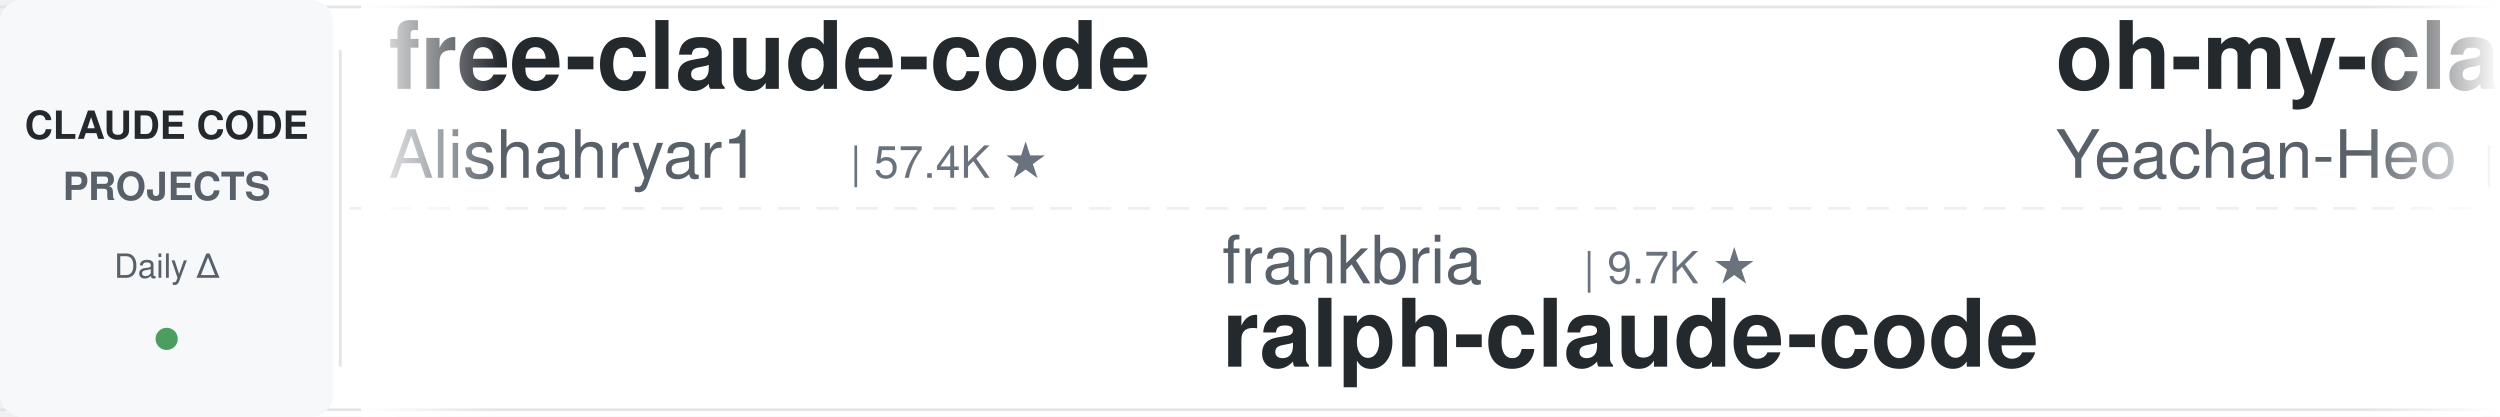
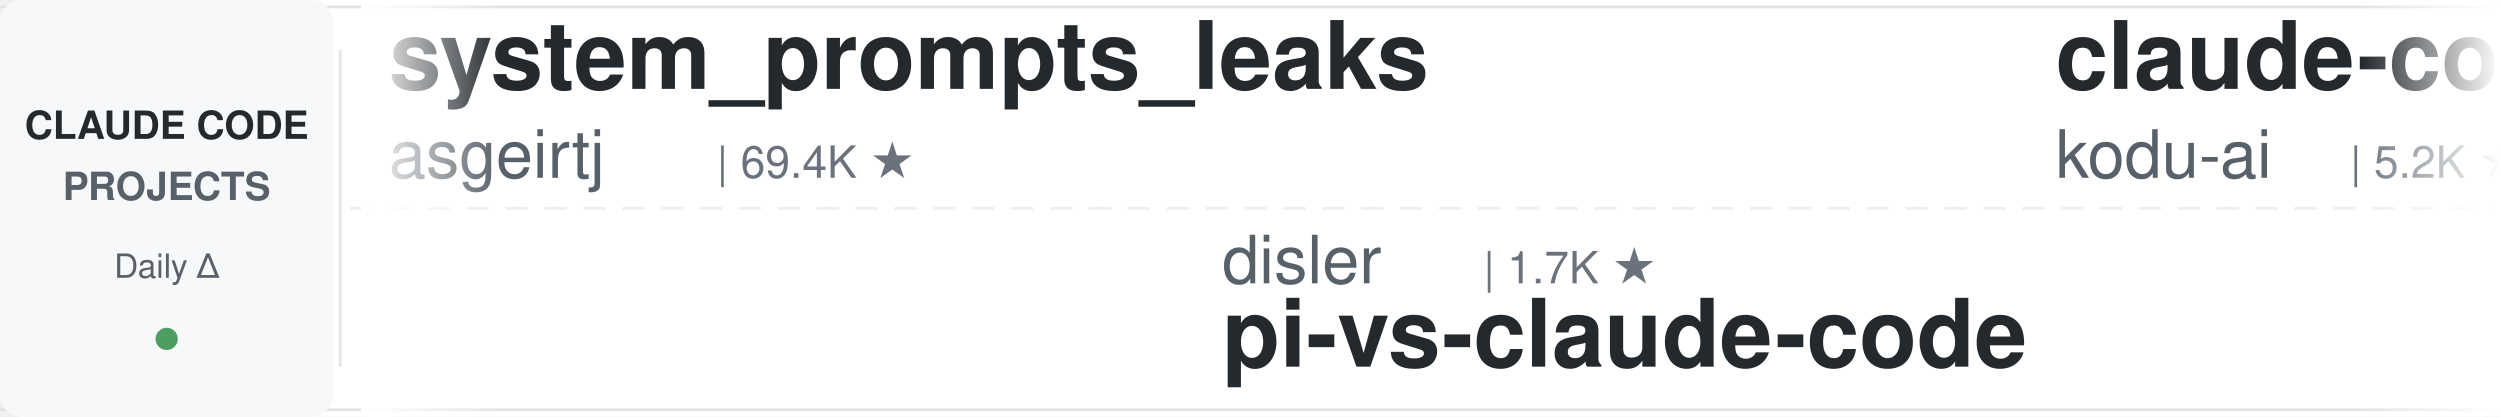
<svg xmlns="http://www.w3.org/2000/svg" width="900" height="150">
  <defs>
    <linearGradient id="leftFade" x1="0%" y1="0%" x2="100%" y2="0%">
      <stop offset="0%" style="stop-color:#ffffff;stop-opacity:1" />
      <stop offset="100%" style="stop-color:#ffffff;stop-opacity:0" />
    </linearGradient>
    <linearGradient id="rightFade" x1="0%" y1="0%" x2="100%" y2="0%">
      <stop offset="0%" style="stop-color:#ffffff;stop-opacity:0" />
      <stop offset="100%" style="stop-color:#ffffff;stop-opacity:1" />
    </linearGradient>
  </defs>
  <rect width="900" height="150" fill="#ffffff" rx="8" />
  <rect x="0" y="2" width="900" height="1" fill="#e1e4e8" />
  <rect x="0" y="147" width="900" height="1" fill="#e1e4e8" />
  <line x1="0" y1="75" x2="900" y2="75" stroke="#e1e4e8" stroke-width="1" stroke-dasharray="8 6" opacity="0.6" />
  <rect x="0" y="0" width="120" height="150" fill="#f6f8fa" rx="8" />
  <text x="60" y="50" font-family="-apple-system, BlinkMacSystemFont, 'Segoe UI', Helvetica, Arial, sans-serif" font-size="14" font-weight="600" fill="#24292e" text-anchor="middle">CLAUDE CODE</text>
  <text x="60" y="72" font-family="-apple-system, BlinkMacSystemFont, 'Segoe UI', Helvetica, Arial, sans-serif" font-size="14" font-weight="600" fill="#586069" text-anchor="middle">PROJECTS</text>
  <text x="60" y="100" font-family="-apple-system, BlinkMacSystemFont, 'Segoe UI', Helvetica, Arial, sans-serif" font-size="12" font-weight="500" fill="#586069" text-anchor="middle">Daily Δ</text>
  <circle cx="60" cy="122" r="4" fill="#22863a" opacity="0.8" />
  <rect x="122" y="18" width="1" height="114" fill="#e1e4e8" />
  <clipPath id="tickerClip">
    <rect x="130" y="0" width="770" height="150" />
  </clipPath>
  <g clip-path="url(#tickerClip)">
    <g id="tickerItems">
      <animateTransform attributeName="transform" attributeType="XML" type="translate" from="0 0" to="-3000 0" dur="54s" repeatCount="indefinite" />
      <g transform="translate(0, 0)">
-         <text x="140" y="32" font-family="-apple-system, BlinkMacSystemFont, 'Segoe UI', Helvetica, Arial, sans-serif" font-size="34" font-weight="600" fill="#24292e">free-claude-code</text>
-         <text x="140" y="64" font-family="-apple-system, BlinkMacSystemFont, 'Segoe UI', Helvetica, Arial, sans-serif" font-size="24" font-weight="400" fill="#586069">Alishahryar1</text>
-         <text x="306" y="64" font-family="-apple-system, BlinkMacSystemFont, 'Segoe UI', Helvetica, Arial, sans-serif" font-size="16" font-weight="500" fill="#6a737d">| 57.4K ★</text>
+         <text x="140" y="32" font-family="-apple-system, BlinkMacSystemFont, 'Segoe UI', Helvetica, Arial, sans-serif" font-size="34" font-weight="600" fill="#24292e">system_prompts_leaks</text>
+         <text x="140" y="64" font-family="-apple-system, BlinkMacSystemFont, 'Segoe UI', Helvetica, Arial, sans-serif" font-size="24" font-weight="400" fill="#586069">asgeirtj</text>
+         <text x="258" y="64" font-family="-apple-system, BlinkMacSystemFont, 'Segoe UI', Helvetica, Arial, sans-serif" font-size="16" font-weight="500" fill="#6a737d">| 69.4K ★</text>
      </g>
      <g transform="translate(300, 0)">
-         <text x="140" y="102" font-family="-apple-system, BlinkMacSystemFont, 'Segoe UI', Helvetica, Arial, sans-serif" font-size="24" font-weight="400" fill="#586069">frankbria</text>
-         <text x="270" y="102" font-family="-apple-system, BlinkMacSystemFont, 'Segoe UI', Helvetica, Arial, sans-serif" font-size="16" font-weight="500" fill="#6a737d">| 9.7K ★</text>
-         <text x="140" y="132" font-family="-apple-system, BlinkMacSystemFont, 'Segoe UI', Helvetica, Arial, sans-serif" font-size="34" font-weight="600" fill="#24292e">ralph-claude-code</text>
+         <text x="140" y="102" font-family="-apple-system, BlinkMacSystemFont, 'Segoe UI', Helvetica, Arial, sans-serif" font-size="24" font-weight="400" fill="#586069">disler</text>
+         <text x="234" y="102" font-family="-apple-system, BlinkMacSystemFont, 'Segoe UI', Helvetica, Arial, sans-serif" font-size="16" font-weight="500" fill="#6a737d">| 1.7K ★</text>
+         <text x="140" y="132" font-family="-apple-system, BlinkMacSystemFont, 'Segoe UI', Helvetica, Arial, sans-serif" font-size="34" font-weight="600" fill="#24292e">pi-vs-claude-code</text>
      </g>
      <g transform="translate(600, 0)">
-         <text x="140" y="32" font-family="-apple-system, BlinkMacSystemFont, 'Segoe UI', Helvetica, Arial, sans-serif" font-size="34" font-weight="600" fill="#24292e">oh-my-claudecode</text>
-         <text x="140" y="64" font-family="-apple-system, BlinkMacSystemFont, 'Segoe UI', Helvetica, Arial, sans-serif" font-size="24" font-weight="400" fill="#586069">Yeachan-Heo</text>
-         <text x="294" y="64" font-family="-apple-system, BlinkMacSystemFont, 'Segoe UI', Helvetica, Arial, sans-serif" font-size="16" font-weight="500" fill="#6a737d">| 39.8K ★</text>
+         <text x="140" y="32" font-family="-apple-system, BlinkMacSystemFont, 'Segoe UI', Helvetica, Arial, sans-serif" font-size="34" font-weight="600" fill="#24292e">claude-coder</text>
+         <text x="140" y="64" font-family="-apple-system, BlinkMacSystemFont, 'Segoe UI', Helvetica, Arial, sans-serif" font-size="24" font-weight="400" fill="#586069">kodu-ai</text>
+         <text x="246" y="64" font-family="-apple-system, BlinkMacSystemFont, 'Segoe UI', Helvetica, Arial, sans-serif" font-size="16" font-weight="500" fill="#6a737d">| 5.2K ★</text>
      </g>
      <g transform="translate(900, 0)">
-         <text x="140" y="102" font-family="-apple-system, BlinkMacSystemFont, 'Segoe UI', Helvetica, Arial, sans-serif" font-size="24" font-weight="400" fill="#586069">Piebald-AI</text>
-         <text x="282" y="102" font-family="-apple-system, BlinkMacSystemFont, 'Segoe UI', Helvetica, Arial, sans-serif" font-size="16" font-weight="500" fill="#6a737d">| 12.9K ★</text>
-         <text x="140" y="132" font-family="-apple-system, BlinkMacSystemFont, 'Segoe UI', Helvetica, Arial, sans-serif" font-size="34" font-weight="600" fill="#24292e">claude-code-system-promp...</text>
+         <text x="140" y="102" font-family="-apple-system, BlinkMacSystemFont, 'Segoe UI', Helvetica, Arial, sans-serif" font-size="24" font-weight="400" fill="#586069">Pimzino</text>
+         <text x="246" y="102" font-family="-apple-system, BlinkMacSystemFont, 'Segoe UI', Helvetica, Arial, sans-serif" font-size="16" font-weight="500" fill="#6a737d">| 3.9K ★</text>
+         <text x="140" y="132" font-family="-apple-system, BlinkMacSystemFont, 'Segoe UI', Helvetica, Arial, sans-serif" font-size="34" font-weight="600" fill="#24292e">claude-code-spec-workflo...</text>
      </g>
      <g transform="translate(1200, 0)">
-         <text x="140" y="32" font-family="-apple-system, BlinkMacSystemFont, 'Segoe UI', Helvetica, Arial, sans-serif" font-size="34" font-weight="600" fill="#24292e">claude-code-workflows</text>
-         <text x="140" y="64" font-family="-apple-system, BlinkMacSystemFont, 'Segoe UI', Helvetica, Arial, sans-serif" font-size="24" font-weight="400" fill="#586069">OneRedOak</text>
-         <text x="270" y="64" font-family="-apple-system, BlinkMacSystemFont, 'Segoe UI', Helvetica, Arial, sans-serif" font-size="16" font-weight="500" fill="#6a737d">| 3.9K ★</text>
+         <text x="140" y="32" font-family="-apple-system, BlinkMacSystemFont, 'Segoe UI', Helvetica, Arial, sans-serif" font-size="34" font-weight="600" fill="#24292e">everything-claude-code-z...</text>
+         <text x="140" y="64" font-family="-apple-system, BlinkMacSystemFont, 'Segoe UI', Helvetica, Arial, sans-serif" font-size="24" font-weight="400" fill="#586069">xu-xiang</text>
+         <text x="258" y="64" font-family="-apple-system, BlinkMacSystemFont, 'Segoe UI', Helvetica, Arial, sans-serif" font-size="16" font-weight="500" fill="#6a737d">| 2.0K ★</text>
      </g>
      <g transform="translate(1500, 0)">
-         <text x="140" y="102" font-family="-apple-system, BlinkMacSystemFont, 'Segoe UI', Helvetica, Arial, sans-serif" font-size="24" font-weight="400" fill="#586069">affaan-m</text>
-         <text x="258" y="102" font-family="-apple-system, BlinkMacSystemFont, 'Segoe UI', Helvetica, Arial, sans-serif" font-size="16" font-weight="500" fill="#6a737d">| 276.4K ★</text>
-         <text x="140" y="132" font-family="-apple-system, BlinkMacSystemFont, 'Segoe UI', Helvetica, Arial, sans-serif" font-size="34" font-weight="600" fill="#24292e">ECC</text>
+         <text x="140" y="102" font-family="-apple-system, BlinkMacSystemFont, 'Segoe UI', Helvetica, Arial, sans-serif" font-size="24" font-weight="400" fill="#586069">disler</text>
+         <text x="234" y="102" font-family="-apple-system, BlinkMacSystemFont, 'Segoe UI', Helvetica, Arial, sans-serif" font-size="16" font-weight="500" fill="#6a737d">| 3.9K ★</text>
+         <text x="140" y="132" font-family="-apple-system, BlinkMacSystemFont, 'Segoe UI', Helvetica, Arial, sans-serif" font-size="34" font-weight="600" fill="#24292e">claude-code-hooks-master...</text>
      </g>
      <g transform="translate(1800, 0)">
-         <text x="140" y="32" font-family="-apple-system, BlinkMacSystemFont, 'Segoe UI', Helvetica, Arial, sans-serif" font-size="34" font-weight="600" fill="#24292e">claude-code-hooks-master...</text>
-         <text x="140" y="64" font-family="-apple-system, BlinkMacSystemFont, 'Segoe UI', Helvetica, Arial, sans-serif" font-size="24" font-weight="400" fill="#586069">disler</text>
-         <text x="234" y="64" font-family="-apple-system, BlinkMacSystemFont, 'Segoe UI', Helvetica, Arial, sans-serif" font-size="16" font-weight="500" fill="#6a737d">| 3.9K ★</text>
+         <text x="140" y="32" font-family="-apple-system, BlinkMacSystemFont, 'Segoe UI', Helvetica, Arial, sans-serif" font-size="34" font-weight="600" fill="#24292e">claude-code-base-action</text>
+         <text x="140" y="64" font-family="-apple-system, BlinkMacSystemFont, 'Segoe UI', Helvetica, Arial, sans-serif" font-size="24" font-weight="400" fill="#586069">anthropics</text>
+         <text x="282" y="64" font-family="-apple-system, BlinkMacSystemFont, 'Segoe UI', Helvetica, Arial, sans-serif" font-size="16" font-weight="500" fill="#6a737d">| 1.0K ★</text>
      </g>
      <g transform="translate(2100, 0)">
-         <text x="140" y="102" font-family="-apple-system, BlinkMacSystemFont, 'Segoe UI', Helvetica, Arial, sans-serif" font-size="24" font-weight="400" fill="#586069">luyao618</text>
-         <text x="258" y="102" font-family="-apple-system, BlinkMacSystemFont, 'Segoe UI', Helvetica, Arial, sans-serif" font-size="16" font-weight="500" fill="#6a737d">| 1.7K ★</text>
-         <text x="140" y="132" font-family="-apple-system, BlinkMacSystemFont, 'Segoe UI', Helvetica, Arial, sans-serif" font-size="34" font-weight="600" fill="#24292e">Claude-Code-Source-Study</text>
+         <text x="140" y="102" font-family="-apple-system, BlinkMacSystemFont, 'Segoe UI', Helvetica, Arial, sans-serif" font-size="24" font-weight="400" fill="#586069">wanshuiyin</text>
+         <text x="282" y="102" font-family="-apple-system, BlinkMacSystemFont, 'Segoe UI', Helvetica, Arial, sans-serif" font-size="16" font-weight="500" fill="#6a737d">| 17.2K ★</text>
+         <text x="140" y="132" font-family="-apple-system, BlinkMacSystemFont, 'Segoe UI', Helvetica, Arial, sans-serif" font-size="34" font-weight="600" fill="#24292e">Auto-claude-code-researc...</text>
      </g>
      <g transform="translate(2400, 0)">
-         <text x="140" y="32" font-family="-apple-system, BlinkMacSystemFont, 'Segoe UI', Helvetica, Arial, sans-serif" font-size="34" font-weight="600" fill="#24292e">claude-code-from-source</text>
-         <text x="140" y="64" font-family="-apple-system, BlinkMacSystemFont, 'Segoe UI', Helvetica, Arial, sans-serif" font-size="24" font-weight="400" fill="#586069">alejandrobalderas</text>
-         <text x="366" y="64" font-family="-apple-system, BlinkMacSystemFont, 'Segoe UI', Helvetica, Arial, sans-serif" font-size="16" font-weight="500" fill="#6a737d">| 3.0K ★</text>
+         <text x="140" y="32" font-family="-apple-system, BlinkMacSystemFont, 'Segoe UI', Helvetica, Arial, sans-serif" font-size="34" font-weight="600" fill="#24292e">claude_codex_bridge</text>
+         <text x="140" y="64" font-family="-apple-system, BlinkMacSystemFont, 'Segoe UI', Helvetica, Arial, sans-serif" font-size="24" font-weight="400" fill="#586069">SeemSeam</text>
+         <text x="258" y="64" font-family="-apple-system, BlinkMacSystemFont, 'Segoe UI', Helvetica, Arial, sans-serif" font-size="16" font-weight="500" fill="#6a737d">| 3.6K ★</text>
      </g>
      <g transform="translate(2700, 0)">
-         <text x="140" y="102" font-family="-apple-system, BlinkMacSystemFont, 'Segoe UI', Helvetica, Arial, sans-serif" font-size="24" font-weight="400" fill="#586069">digitalsamba</text>
-         <text x="306" y="102" font-family="-apple-system, BlinkMacSystemFont, 'Segoe UI', Helvetica, Arial, sans-serif" font-size="16" font-weight="500" fill="#6a737d">| 2.2K ★</text>
-         <text x="140" y="132" font-family="-apple-system, BlinkMacSystemFont, 'Segoe UI', Helvetica, Arial, sans-serif" font-size="34" font-weight="600" fill="#24292e">claude-code-video-toolki...</text>
+         <text x="140" y="102" font-family="-apple-system, BlinkMacSystemFont, 'Segoe UI', Helvetica, Arial, sans-serif" font-size="24" font-weight="400" fill="#586069">ding113</text>
+         <text x="246" y="102" font-family="-apple-system, BlinkMacSystemFont, 'Segoe UI', Helvetica, Arial, sans-serif" font-size="16" font-weight="500" fill="#6a737d">| 3.4K ★</text>
+         <text x="140" y="132" font-family="-apple-system, BlinkMacSystemFont, 'Segoe UI', Helvetica, Arial, sans-serif" font-size="34" font-weight="600" fill="#24292e">claude-code-hub</text>
      </g>
      <g transform="translate(3000, 0)">
-         <text x="140" y="32" font-family="-apple-system, BlinkMacSystemFont, 'Segoe UI', Helvetica, Arial, sans-serif" font-size="34" font-weight="600" fill="#24292e">free-claude-code</text>
-         <text x="140" y="64" font-family="-apple-system, BlinkMacSystemFont, 'Segoe UI', Helvetica, Arial, sans-serif" font-size="24" font-weight="400" fill="#586069">Alishahryar1</text>
-         <text x="306" y="64" font-family="-apple-system, BlinkMacSystemFont, 'Segoe UI', Helvetica, Arial, sans-serif" font-size="16" font-weight="500" fill="#6a737d">| 57.4K ★</text>
+         <text x="140" y="32" font-family="-apple-system, BlinkMacSystemFont, 'Segoe UI', Helvetica, Arial, sans-serif" font-size="34" font-weight="600" fill="#24292e">system_prompts_leaks</text>
+         <text x="140" y="64" font-family="-apple-system, BlinkMacSystemFont, 'Segoe UI', Helvetica, Arial, sans-serif" font-size="24" font-weight="400" fill="#586069">asgeirtj</text>
+         <text x="258" y="64" font-family="-apple-system, BlinkMacSystemFont, 'Segoe UI', Helvetica, Arial, sans-serif" font-size="16" font-weight="500" fill="#6a737d">| 69.4K ★</text>
      </g>
      <g transform="translate(3300, 0)">
-         <text x="140" y="102" font-family="-apple-system, BlinkMacSystemFont, 'Segoe UI', Helvetica, Arial, sans-serif" font-size="24" font-weight="400" fill="#586069">frankbria</text>
-         <text x="270" y="102" font-family="-apple-system, BlinkMacSystemFont, 'Segoe UI', Helvetica, Arial, sans-serif" font-size="16" font-weight="500" fill="#6a737d">| 9.7K ★</text>
-         <text x="140" y="132" font-family="-apple-system, BlinkMacSystemFont, 'Segoe UI', Helvetica, Arial, sans-serif" font-size="34" font-weight="600" fill="#24292e">ralph-claude-code</text>
+         <text x="140" y="102" font-family="-apple-system, BlinkMacSystemFont, 'Segoe UI', Helvetica, Arial, sans-serif" font-size="24" font-weight="400" fill="#586069">disler</text>
+         <text x="234" y="102" font-family="-apple-system, BlinkMacSystemFont, 'Segoe UI', Helvetica, Arial, sans-serif" font-size="16" font-weight="500" fill="#6a737d">| 1.7K ★</text>
+         <text x="140" y="132" font-family="-apple-system, BlinkMacSystemFont, 'Segoe UI', Helvetica, Arial, sans-serif" font-size="34" font-weight="600" fill="#24292e">pi-vs-claude-code</text>
      </g>
      <g transform="translate(3600, 0)">
-         <text x="140" y="32" font-family="-apple-system, BlinkMacSystemFont, 'Segoe UI', Helvetica, Arial, sans-serif" font-size="34" font-weight="600" fill="#24292e">oh-my-claudecode</text>
-         <text x="140" y="64" font-family="-apple-system, BlinkMacSystemFont, 'Segoe UI', Helvetica, Arial, sans-serif" font-size="24" font-weight="400" fill="#586069">Yeachan-Heo</text>
-         <text x="294" y="64" font-family="-apple-system, BlinkMacSystemFont, 'Segoe UI', Helvetica, Arial, sans-serif" font-size="16" font-weight="500" fill="#6a737d">| 39.8K ★</text>
+         <text x="140" y="32" font-family="-apple-system, BlinkMacSystemFont, 'Segoe UI', Helvetica, Arial, sans-serif" font-size="34" font-weight="600" fill="#24292e">claude-coder</text>
+         <text x="140" y="64" font-family="-apple-system, BlinkMacSystemFont, 'Segoe UI', Helvetica, Arial, sans-serif" font-size="24" font-weight="400" fill="#586069">kodu-ai</text>
+         <text x="246" y="64" font-family="-apple-system, BlinkMacSystemFont, 'Segoe UI', Helvetica, Arial, sans-serif" font-size="16" font-weight="500" fill="#6a737d">| 5.2K ★</text>
      </g>
      <g transform="translate(3900, 0)">
-         <text x="140" y="102" font-family="-apple-system, BlinkMacSystemFont, 'Segoe UI', Helvetica, Arial, sans-serif" font-size="24" font-weight="400" fill="#586069">Piebald-AI</text>
-         <text x="282" y="102" font-family="-apple-system, BlinkMacSystemFont, 'Segoe UI', Helvetica, Arial, sans-serif" font-size="16" font-weight="500" fill="#6a737d">| 12.9K ★</text>
-         <text x="140" y="132" font-family="-apple-system, BlinkMacSystemFont, 'Segoe UI', Helvetica, Arial, sans-serif" font-size="34" font-weight="600" fill="#24292e">claude-code-system-promp...</text>
+         <text x="140" y="102" font-family="-apple-system, BlinkMacSystemFont, 'Segoe UI', Helvetica, Arial, sans-serif" font-size="24" font-weight="400" fill="#586069">Pimzino</text>
+         <text x="246" y="102" font-family="-apple-system, BlinkMacSystemFont, 'Segoe UI', Helvetica, Arial, sans-serif" font-size="16" font-weight="500" fill="#6a737d">| 3.9K ★</text>
+         <text x="140" y="132" font-family="-apple-system, BlinkMacSystemFont, 'Segoe UI', Helvetica, Arial, sans-serif" font-size="34" font-weight="600" fill="#24292e">claude-code-spec-workflo...</text>
      </g>
    </g>
  </g>
  <rect x="130" y="0" width="50" height="150" fill="url(#leftFade)" />
  <rect x="850" y="0" width="50" height="150" fill="url(#rightFade)" />
</svg>
